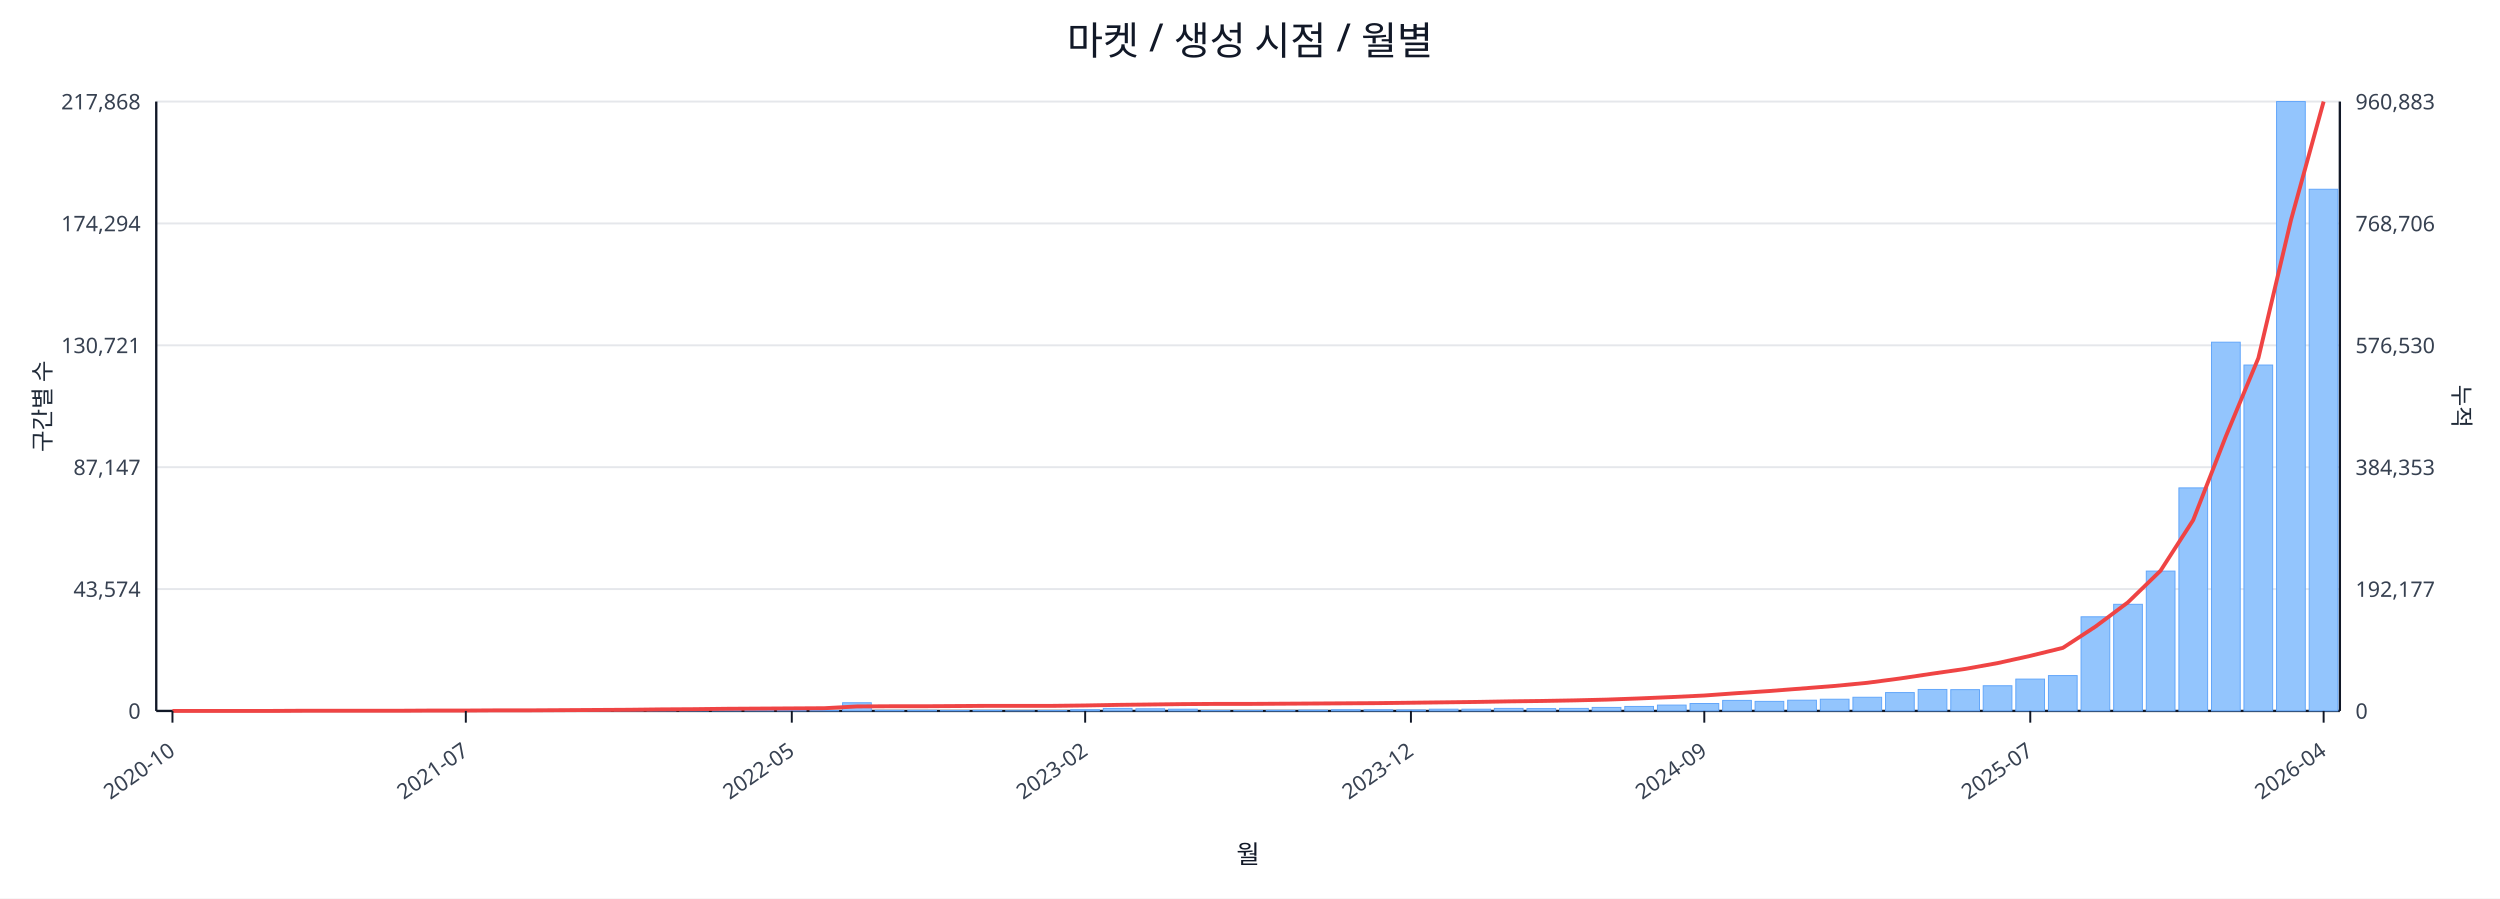
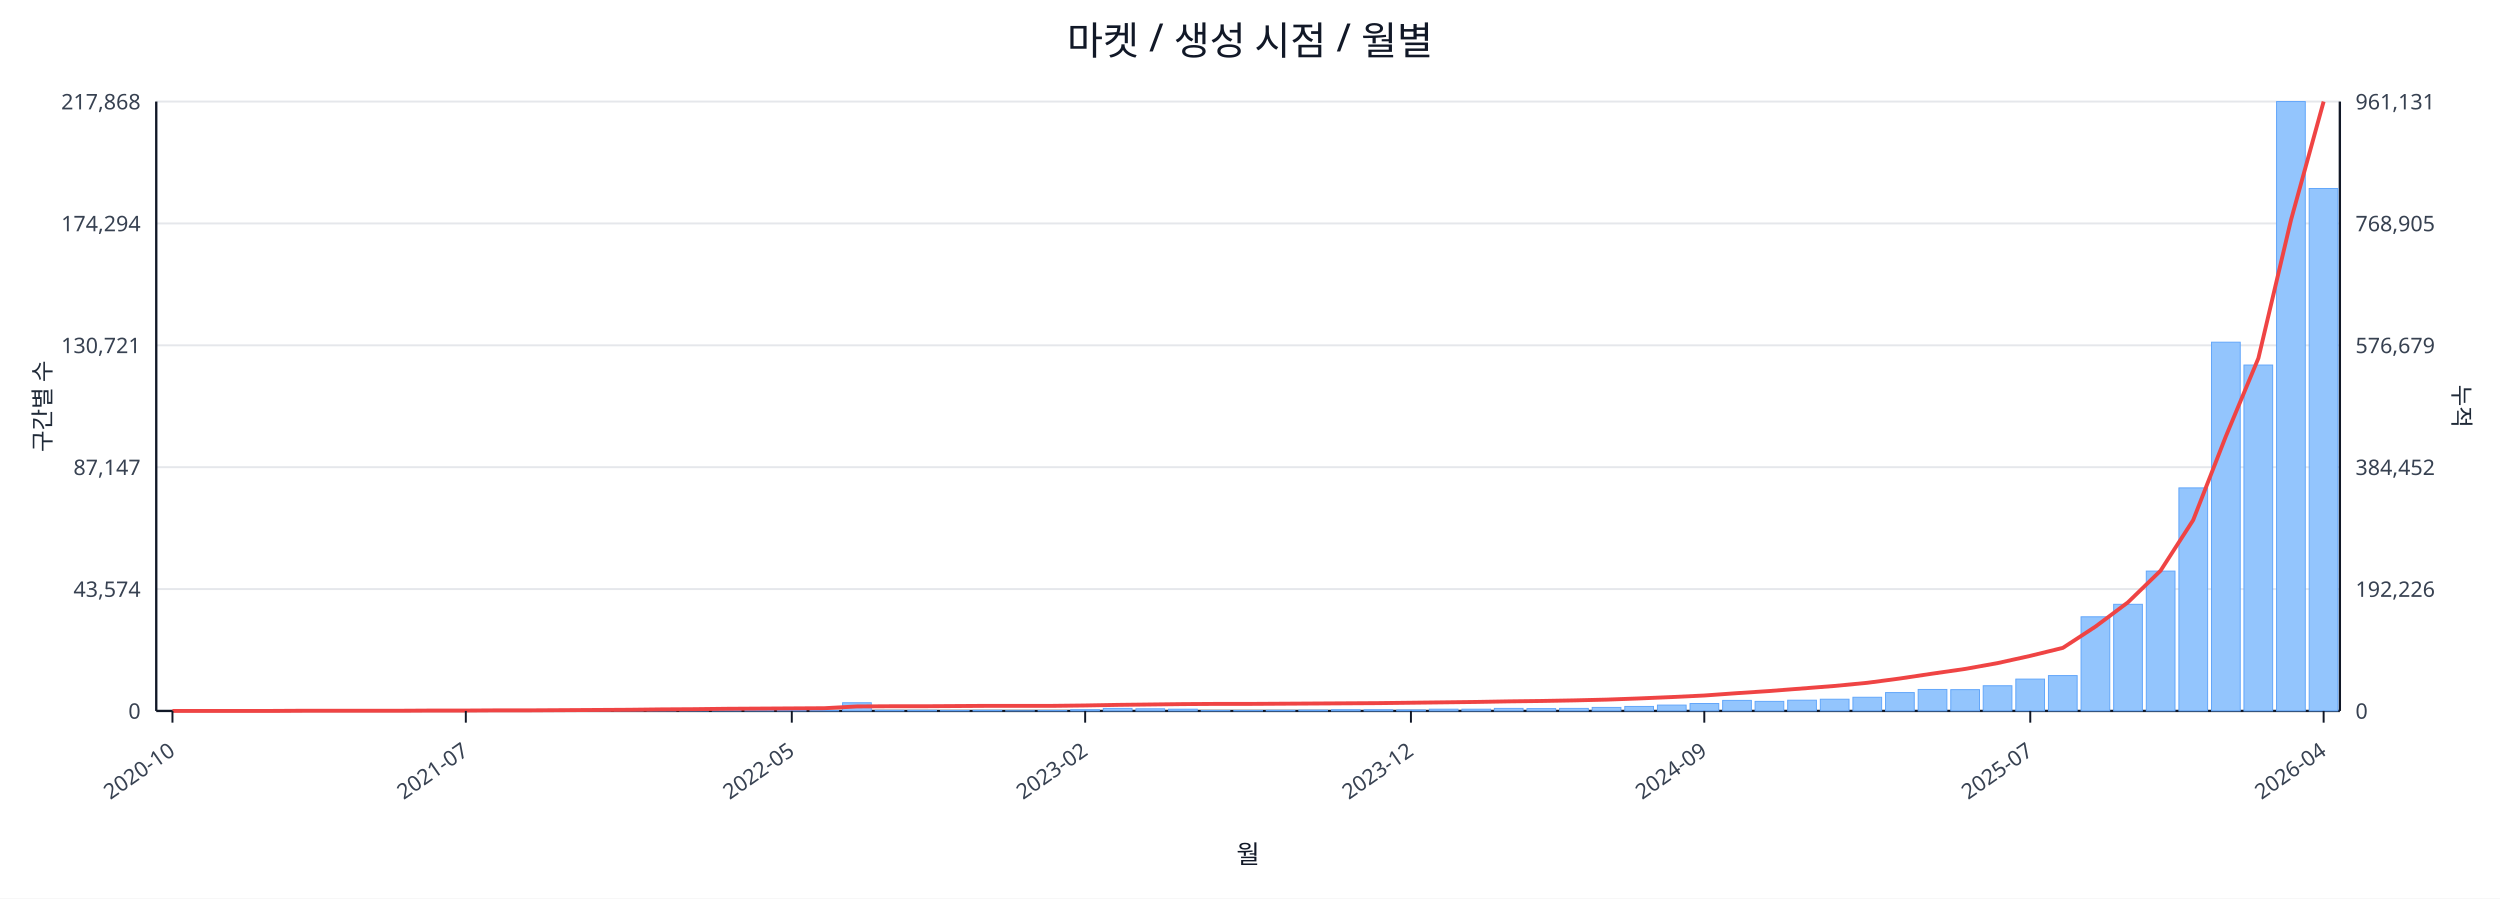
<svg xmlns="http://www.w3.org/2000/svg" width="1280" height="460" viewBox="0 0 1280 460">
  <rect x="0" y="0" width="100%" height="100%" fill="#ffffff" />
  <text x="640.0" y="28" font-size="20" text-anchor="middle" font-family="sans-serif" fill="#111827">마켓 / 생성 시점 / 월별</text>
  <line x1="80.0" y1="52.0" x2="1198.0" y2="52.0" stroke="#e5e7eb" stroke-width="1" />
  <text x="72.0" y="56.0" font-size="11" text-anchor="end" font-family="sans-serif" fill="#374151">217,868</text>
-   <text x="1206.0" y="56.0" font-size="11" text-anchor="start" font-family="sans-serif" fill="#374151">960,883</text>
+   <text x="1206.0" y="56.0" font-size="11" text-anchor="start" font-family="sans-serif" fill="#374151">961,131</text>
  <line x1="80.0" y1="114.4" x2="1198.0" y2="114.4" stroke="#e5e7eb" stroke-width="1" />
  <text x="72.0" y="118.4" font-size="11" text-anchor="end" font-family="sans-serif" fill="#374151">174,294</text>
-   <text x="1206.0" y="118.4" font-size="11" text-anchor="start" font-family="sans-serif" fill="#374151">768,706</text>
+   <text x="1206.0" y="118.4" font-size="11" text-anchor="start" font-family="sans-serif" fill="#374151">768,905</text>
  <line x1="80.0" y1="176.8" x2="1198.0" y2="176.8" stroke="#e5e7eb" stroke-width="1" />
  <text x="72.0" y="180.8" font-size="11" text-anchor="end" font-family="sans-serif" fill="#374151">130,721</text>
-   <text x="1206.0" y="180.8" font-size="11" text-anchor="start" font-family="sans-serif" fill="#374151">576,530</text>
+   <text x="1206.0" y="180.8" font-size="11" text-anchor="start" font-family="sans-serif" fill="#374151">576,679</text>
  <line x1="80.0" y1="239.2" x2="1198.0" y2="239.2" stroke="#e5e7eb" stroke-width="1" />
  <text x="72.0" y="243.2" font-size="11" text-anchor="end" font-family="sans-serif" fill="#374151">87,147</text>
-   <text x="1206.0" y="243.2" font-size="11" text-anchor="start" font-family="sans-serif" fill="#374151">384,353</text>
+   <text x="1206.0" y="243.2" font-size="11" text-anchor="start" font-family="sans-serif" fill="#374151">384,452</text>
  <line x1="80.0" y1="301.6" x2="1198.0" y2="301.6" stroke="#e5e7eb" stroke-width="1" />
  <text x="72.0" y="305.6" font-size="11" text-anchor="end" font-family="sans-serif" fill="#374151">43,574</text>
-   <text x="1206.0" y="305.6" font-size="11" text-anchor="start" font-family="sans-serif" fill="#374151">192,177</text>
+   <text x="1206.0" y="305.6" font-size="11" text-anchor="start" font-family="sans-serif" fill="#374151">192,226</text>
  <line x1="80.0" y1="364.0" x2="1198.0" y2="364.0" stroke="#e5e7eb" stroke-width="1" />
  <text x="72.0" y="368.0" font-size="11" text-anchor="end" font-family="sans-serif" fill="#374151">0</text>
  <text x="1206.0" y="368.0" font-size="11" text-anchor="start" font-family="sans-serif" fill="#374151">0</text>
  <line x1="80.0" y1="364.0" x2="1198.0" y2="364.0" stroke="#111827" stroke-width="1.2" />
  <line x1="80.0" y1="52.0" x2="80.0" y2="364.0" stroke="#111827" stroke-width="1.2" />
  <line x1="1198.0" y1="52.0" x2="1198.0" y2="364.0" stroke="#111827" stroke-width="1.2" />
  <rect x="81.0" y="364.0" width="14.7" height="0.0" fill="#93c5fd" stroke="#60a5fa" stroke-width="0.5" />
  <rect x="97.7" y="364.0" width="14.7" height="0.0" fill="#93c5fd" stroke="#60a5fa" stroke-width="0.5" />
  <rect x="114.4" y="364.0" width="14.7" height="0.0" fill="#93c5fd" stroke="#60a5fa" stroke-width="0.5" />
  <rect x="131.1" y="363.9" width="14.7" height="0.1" fill="#93c5fd" stroke="#60a5fa" stroke-width="0.5" />
  <rect x="147.7" y="363.9" width="14.7" height="0.1" fill="#93c5fd" stroke="#60a5fa" stroke-width="0.5" />
  <rect x="164.4" y="363.9" width="14.7" height="0.1" fill="#93c5fd" stroke="#60a5fa" stroke-width="0.5" />
  <rect x="181.1" y="363.9" width="14.7" height="0.1" fill="#93c5fd" stroke="#60a5fa" stroke-width="0.5" />
  <rect x="197.8" y="363.8" width="14.7" height="0.2" fill="#93c5fd" stroke="#60a5fa" stroke-width="0.5" />
  <rect x="214.5" y="363.7" width="14.7" height="0.3" fill="#93c5fd" stroke="#60a5fa" stroke-width="0.5" />
  <rect x="231.2" y="363.8" width="14.7" height="0.2" fill="#93c5fd" stroke="#60a5fa" stroke-width="0.5" />
  <rect x="247.9" y="363.8" width="14.7" height="0.2" fill="#93c5fd" stroke="#60a5fa" stroke-width="0.5" />
  <rect x="264.6" y="363.9" width="14.7" height="0.1" fill="#93c5fd" stroke="#60a5fa" stroke-width="0.5" />
  <rect x="281.2" y="363.7" width="14.7" height="0.3" fill="#93c5fd" stroke="#60a5fa" stroke-width="0.5" />
  <rect x="297.9" y="363.4" width="14.7" height="0.6" fill="#93c5fd" stroke="#60a5fa" stroke-width="0.5" />
  <rect x="314.6" y="363.5" width="14.7" height="0.5" fill="#93c5fd" stroke="#60a5fa" stroke-width="0.5" />
  <rect x="331.3" y="363.1" width="14.7" height="0.9" fill="#93c5fd" stroke="#60a5fa" stroke-width="0.5" />
  <rect x="348.0" y="363.5" width="14.7" height="0.5" fill="#93c5fd" stroke="#60a5fa" stroke-width="0.5" />
  <rect x="364.7" y="363.3" width="14.7" height="0.7" fill="#93c5fd" stroke="#60a5fa" stroke-width="0.5" />
  <rect x="381.4" y="363.4" width="14.7" height="0.6" fill="#93c5fd" stroke="#60a5fa" stroke-width="0.5" />
  <rect x="398.0" y="363.6" width="14.7" height="0.4" fill="#93c5fd" stroke="#60a5fa" stroke-width="0.5" />
  <rect x="414.7" y="363.8" width="14.7" height="0.2" fill="#93c5fd" stroke="#60a5fa" stroke-width="0.5" />
  <rect x="431.4" y="359.8" width="14.7" height="4.2" fill="#93c5fd" stroke="#60a5fa" stroke-width="0.5" />
  <rect x="448.1" y="363.7" width="14.7" height="0.3" fill="#93c5fd" stroke="#60a5fa" stroke-width="0.5" />
  <rect x="464.8" y="363.7" width="14.7" height="0.3" fill="#93c5fd" stroke="#60a5fa" stroke-width="0.5" />
  <rect x="481.5" y="363.8" width="14.7" height="0.2" fill="#93c5fd" stroke="#60a5fa" stroke-width="0.5" />
  <rect x="498.2" y="363.7" width="14.7" height="0.3" fill="#93c5fd" stroke="#60a5fa" stroke-width="0.5" />
  <rect x="514.9" y="363.9" width="14.7" height="0.1" fill="#93c5fd" stroke="#60a5fa" stroke-width="0.5" />
  <rect x="531.5" y="363.8" width="14.7" height="0.2" fill="#93c5fd" stroke="#60a5fa" stroke-width="0.5" />
  <rect x="548.2" y="363.4" width="14.7" height="0.6" fill="#93c5fd" stroke="#60a5fa" stroke-width="0.5" />
  <rect x="564.9" y="362.7" width="14.7" height="1.3" fill="#93c5fd" stroke="#60a5fa" stroke-width="0.5" />
  <rect x="581.6" y="362.9" width="14.7" height="1.1" fill="#93c5fd" stroke="#60a5fa" stroke-width="0.5" />
  <rect x="598.3" y="363.1" width="14.7" height="0.9" fill="#93c5fd" stroke="#60a5fa" stroke-width="0.5" />
  <rect x="615.0" y="363.8" width="14.7" height="0.2" fill="#93c5fd" stroke="#60a5fa" stroke-width="0.5" />
  <rect x="631.7" y="363.8" width="14.7" height="0.2" fill="#93c5fd" stroke="#60a5fa" stroke-width="0.5" />
  <rect x="648.3" y="363.7" width="14.7" height="0.3" fill="#93c5fd" stroke="#60a5fa" stroke-width="0.5" />
  <rect x="665.0" y="363.6" width="14.7" height="0.4" fill="#93c5fd" stroke="#60a5fa" stroke-width="0.5" />
  <rect x="681.7" y="363.4" width="14.7" height="0.6" fill="#93c5fd" stroke="#60a5fa" stroke-width="0.5" />
  <rect x="698.4" y="363.4" width="14.7" height="0.6" fill="#93c5fd" stroke="#60a5fa" stroke-width="0.5" />
  <rect x="715.1" y="363.5" width="14.7" height="0.5" fill="#93c5fd" stroke="#60a5fa" stroke-width="0.5" />
  <rect x="731.8" y="363.1" width="14.7" height="0.9" fill="#93c5fd" stroke="#60a5fa" stroke-width="0.5" />
  <rect x="748.5" y="363.1" width="14.7" height="0.9" fill="#93c5fd" stroke="#60a5fa" stroke-width="0.5" />
  <rect x="765.1" y="362.7" width="14.7" height="1.3" fill="#93c5fd" stroke="#60a5fa" stroke-width="0.5" />
  <rect x="781.8" y="362.8" width="14.7" height="1.2" fill="#93c5fd" stroke="#60a5fa" stroke-width="0.5" />
  <rect x="798.5" y="362.7" width="14.7" height="1.3" fill="#93c5fd" stroke="#60a5fa" stroke-width="0.5" />
  <rect x="815.2" y="362.2" width="14.7" height="1.8" fill="#93c5fd" stroke="#60a5fa" stroke-width="0.5" />
  <rect x="831.9" y="361.7" width="14.7" height="2.3" fill="#93c5fd" stroke="#60a5fa" stroke-width="0.5" />
  <rect x="848.6" y="361.0" width="14.7" height="3.0" fill="#93c5fd" stroke="#60a5fa" stroke-width="0.5" />
  <rect x="865.3" y="360.2" width="14.7" height="3.8" fill="#93c5fd" stroke="#60a5fa" stroke-width="0.5" />
  <rect x="882.0" y="358.6" width="14.7" height="5.4" fill="#93c5fd" stroke="#60a5fa" stroke-width="0.5" />
  <rect x="898.6" y="359.1" width="14.7" height="4.9" fill="#93c5fd" stroke="#60a5fa" stroke-width="0.5" />
  <rect x="915.3" y="358.5" width="14.7" height="5.5" fill="#93c5fd" stroke="#60a5fa" stroke-width="0.5" />
  <rect x="932.0" y="358.0" width="14.7" height="6.0" fill="#93c5fd" stroke="#60a5fa" stroke-width="0.5" />
  <rect x="948.7" y="357.0" width="14.7" height="7.0" fill="#93c5fd" stroke="#60a5fa" stroke-width="0.5" />
  <rect x="965.4" y="354.6" width="14.7" height="9.4" fill="#93c5fd" stroke="#60a5fa" stroke-width="0.5" />
  <rect x="982.1" y="353.0" width="14.7" height="11.0" fill="#93c5fd" stroke="#60a5fa" stroke-width="0.5" />
  <rect x="998.8" y="353.1" width="14.7" height="10.9" fill="#93c5fd" stroke="#60a5fa" stroke-width="0.5" />
  <rect x="1015.4" y="351.1" width="14.7" height="12.9" fill="#93c5fd" stroke="#60a5fa" stroke-width="0.5" />
  <rect x="1032.1" y="347.7" width="14.7" height="16.3" fill="#93c5fd" stroke="#60a5fa" stroke-width="0.5" />
  <rect x="1048.8" y="345.9" width="14.7" height="18.1" fill="#93c5fd" stroke="#60a5fa" stroke-width="0.5" />
  <rect x="1065.5" y="315.8" width="14.7" height="48.2" fill="#93c5fd" stroke="#60a5fa" stroke-width="0.5" />
  <rect x="1082.2" y="309.4" width="14.7" height="54.6" fill="#93c5fd" stroke="#60a5fa" stroke-width="0.5" />
  <rect x="1098.9" y="292.4" width="14.7" height="71.6" fill="#93c5fd" stroke="#60a5fa" stroke-width="0.5" />
  <rect x="1115.6" y="249.8" width="14.7" height="114.2" fill="#93c5fd" stroke="#60a5fa" stroke-width="0.5" />
  <rect x="1132.3" y="175.2" width="14.7" height="188.8" fill="#93c5fd" stroke="#60a5fa" stroke-width="0.5" />
  <rect x="1148.9" y="186.9" width="14.7" height="177.1" fill="#93c5fd" stroke="#60a5fa" stroke-width="0.5" />
  <rect x="1165.6" y="52.0" width="14.7" height="312.0" fill="#93c5fd" stroke="#60a5fa" stroke-width="0.5" />
-   <rect x="1182.3" y="96.9" width="14.7" height="267.1" fill="#93c5fd" stroke="#60a5fa" stroke-width="0.5" />
-   <polyline fill="none" stroke="#ef4444" stroke-width="2" points="88.3,364.0 105.0,364.0 121.7,364.0 138.4,364.0 155.1,363.9 171.8,363.9 188.5,363.9 205.1,363.9 221.8,363.8 238.5,363.8 255.2,363.7 271.9,363.7 288.6,363.6 305.3,363.5 322.0,363.4 338.6,363.2 355.3,363.1 372.0,362.9 388.7,362.8 405.4,362.7 422.1,362.6 438.8,361.7 455.4,361.6 472.1,361.6 488.8,361.5 505.5,361.4 522.2,361.4 538.9,361.4 555.6,361.2 572.3,360.9 588.9,360.7 605.6,360.5 622.3,360.4 639.0,360.4 655.7,360.3 672.4,360.2 689.1,360.1 705.7,360.0 722.4,359.8 739.1,359.6 755.8,359.4 772.5,359.1 789.2,358.9 805.9,358.6 822.6,358.2 839.2,357.6 855.9,356.9 872.6,356.1 889.3,354.9 906.0,353.8 922.7,352.5 939.4,351.2 956.0,349.6 972.7,347.4 989.4,344.9 1006.1,342.5 1022.8,339.5 1039.5,335.8 1056.2,331.7 1072.9,320.8 1089.5,308.4 1106.2,292.2 1122.9,266.3 1139.6,223.5 1156.3,183.3 1173.0,112.6 1189.7,52.0" />
+   <rect x="1182.3" y="96.5" width="14.7" height="267.5" fill="#93c5fd" stroke="#60a5fa" stroke-width="0.5" />
+   <polyline fill="none" stroke="#ef4444" stroke-width="2" points="88.3,364.0 105.0,364.0 121.7,364.0 138.4,364.0 155.1,363.9 171.8,363.9 188.5,363.9 205.1,363.9 221.8,363.8 238.5,363.8 255.2,363.7 271.9,363.7 288.6,363.6 305.3,363.5 322.0,363.4 338.6,363.2 355.3,363.1 372.0,362.9 388.7,362.8 405.4,362.7 422.1,362.6 438.8,361.7 455.4,361.6 472.1,361.6 488.8,361.5 505.5,361.4 522.2,361.4 538.9,361.4 555.6,361.2 572.3,360.9 588.9,360.7 605.6,360.5 622.3,360.4 639.0,360.4 655.7,360.3 672.4,360.2 689.1,360.1 705.7,360.0 722.4,359.8 739.1,359.6 755.8,359.4 772.5,359.1 789.2,358.9 805.9,358.6 822.6,358.2 839.2,357.6 855.9,356.9 872.6,356.1 889.3,354.9 906.0,353.8 922.7,352.5 939.4,351.2 956.0,349.6 972.7,347.4 989.4,344.9 1006.1,342.5 1022.8,339.5 1039.5,335.8 1056.2,331.7 1072.9,320.8 1089.5,308.4 1106.2,292.2 1122.9,266.3 1139.6,223.5 1156.3,183.4 1173.0,112.6 1189.7,52.0" />
  <line x1="88.3" y1="364.0" x2="88.3" y2="370.0" stroke="#111827" stroke-width="1" />
  <text x="90.3" y="386.0" font-size="11" text-anchor="end" transform="rotate(-35 90.3 386.0)" font-family="sans-serif" fill="#374151">2020-10</text>
  <line x1="238.5" y1="364.0" x2="238.5" y2="370.0" stroke="#111827" stroke-width="1" />
  <text x="240.5" y="386.0" font-size="11" text-anchor="end" transform="rotate(-35 240.5 386.0)" font-family="sans-serif" fill="#374151">2021-07</text>
  <line x1="405.4" y1="364.0" x2="405.4" y2="370.0" stroke="#111827" stroke-width="1" />
  <text x="407.4" y="386.0" font-size="11" text-anchor="end" transform="rotate(-35 407.4 386.0)" font-family="sans-serif" fill="#374151">2022-05</text>
  <line x1="555.6" y1="364.0" x2="555.6" y2="370.0" stroke="#111827" stroke-width="1" />
  <text x="557.6" y="386.0" font-size="11" text-anchor="end" transform="rotate(-35 557.6 386.0)" font-family="sans-serif" fill="#374151">2023-02</text>
  <line x1="722.4" y1="364.0" x2="722.4" y2="370.0" stroke="#111827" stroke-width="1" />
  <text x="724.4" y="386.0" font-size="11" text-anchor="end" transform="rotate(-35 724.4 386.0)" font-family="sans-serif" fill="#374151">2023-12</text>
  <line x1="872.6" y1="364.0" x2="872.6" y2="370.0" stroke="#111827" stroke-width="1" />
  <text x="874.6" y="386.0" font-size="11" text-anchor="end" transform="rotate(-35 874.6 386.0)" font-family="sans-serif" fill="#374151">2024-09</text>
  <line x1="1039.5" y1="364.0" x2="1039.5" y2="370.0" stroke="#111827" stroke-width="1" />
  <text x="1041.5" y="386.0" font-size="11" text-anchor="end" transform="rotate(-35 1041.5 386.0)" font-family="sans-serif" fill="#374151">2025-07</text>
  <line x1="1189.7" y1="364.0" x2="1189.7" y2="370.0" stroke="#111827" stroke-width="1" />
  <text x="1191.7" y="386.0" font-size="11" text-anchor="end" transform="rotate(-35 1191.7 386.0)" font-family="sans-serif" fill="#374151">2026-04</text>
  <text x="26" y="208.0" font-size="12" transform="rotate(-90 26 208.0)" text-anchor="middle" font-family="sans-serif" fill="#1f2937">구간별 수</text>
  <text x="1256.0" y="208.0" font-size="12" transform="rotate(90 1256.0 208.0)" text-anchor="middle" font-family="sans-serif" fill="#1f2937">누적</text>
  <text x="639.0" y="442.0" font-size="13" text-anchor="middle" font-family="sans-serif" fill="#111827">월</text>
</svg>
